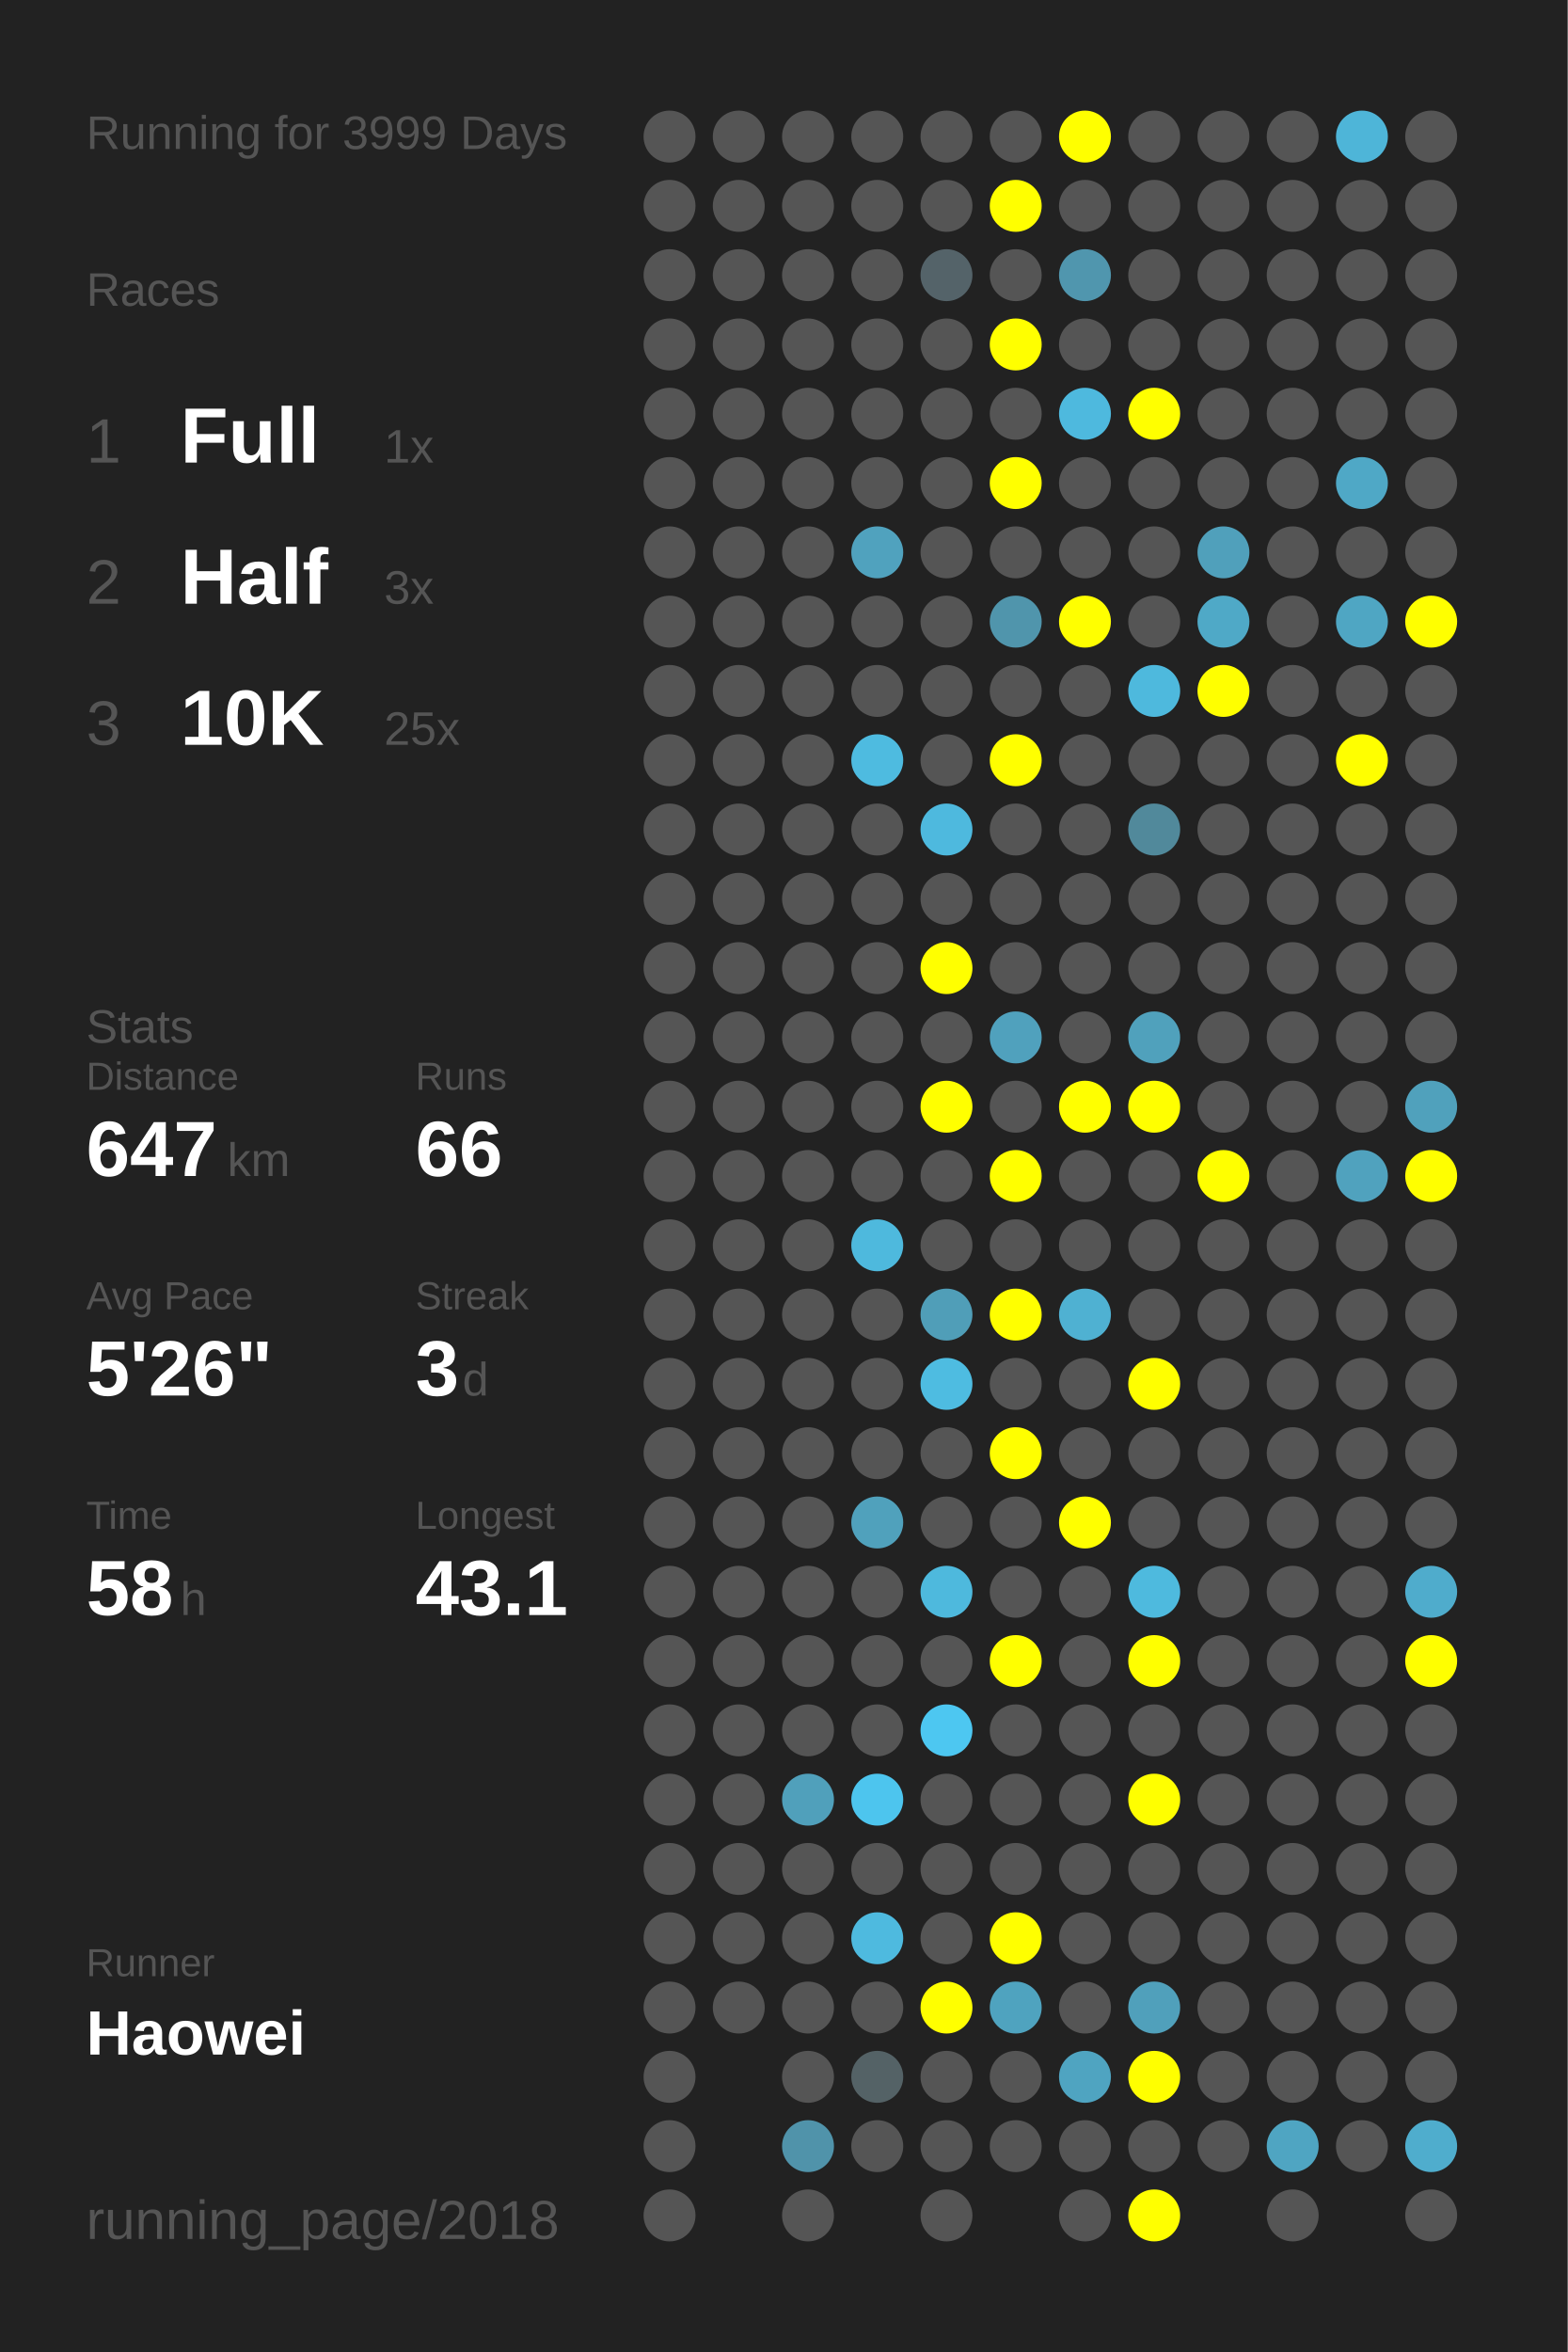
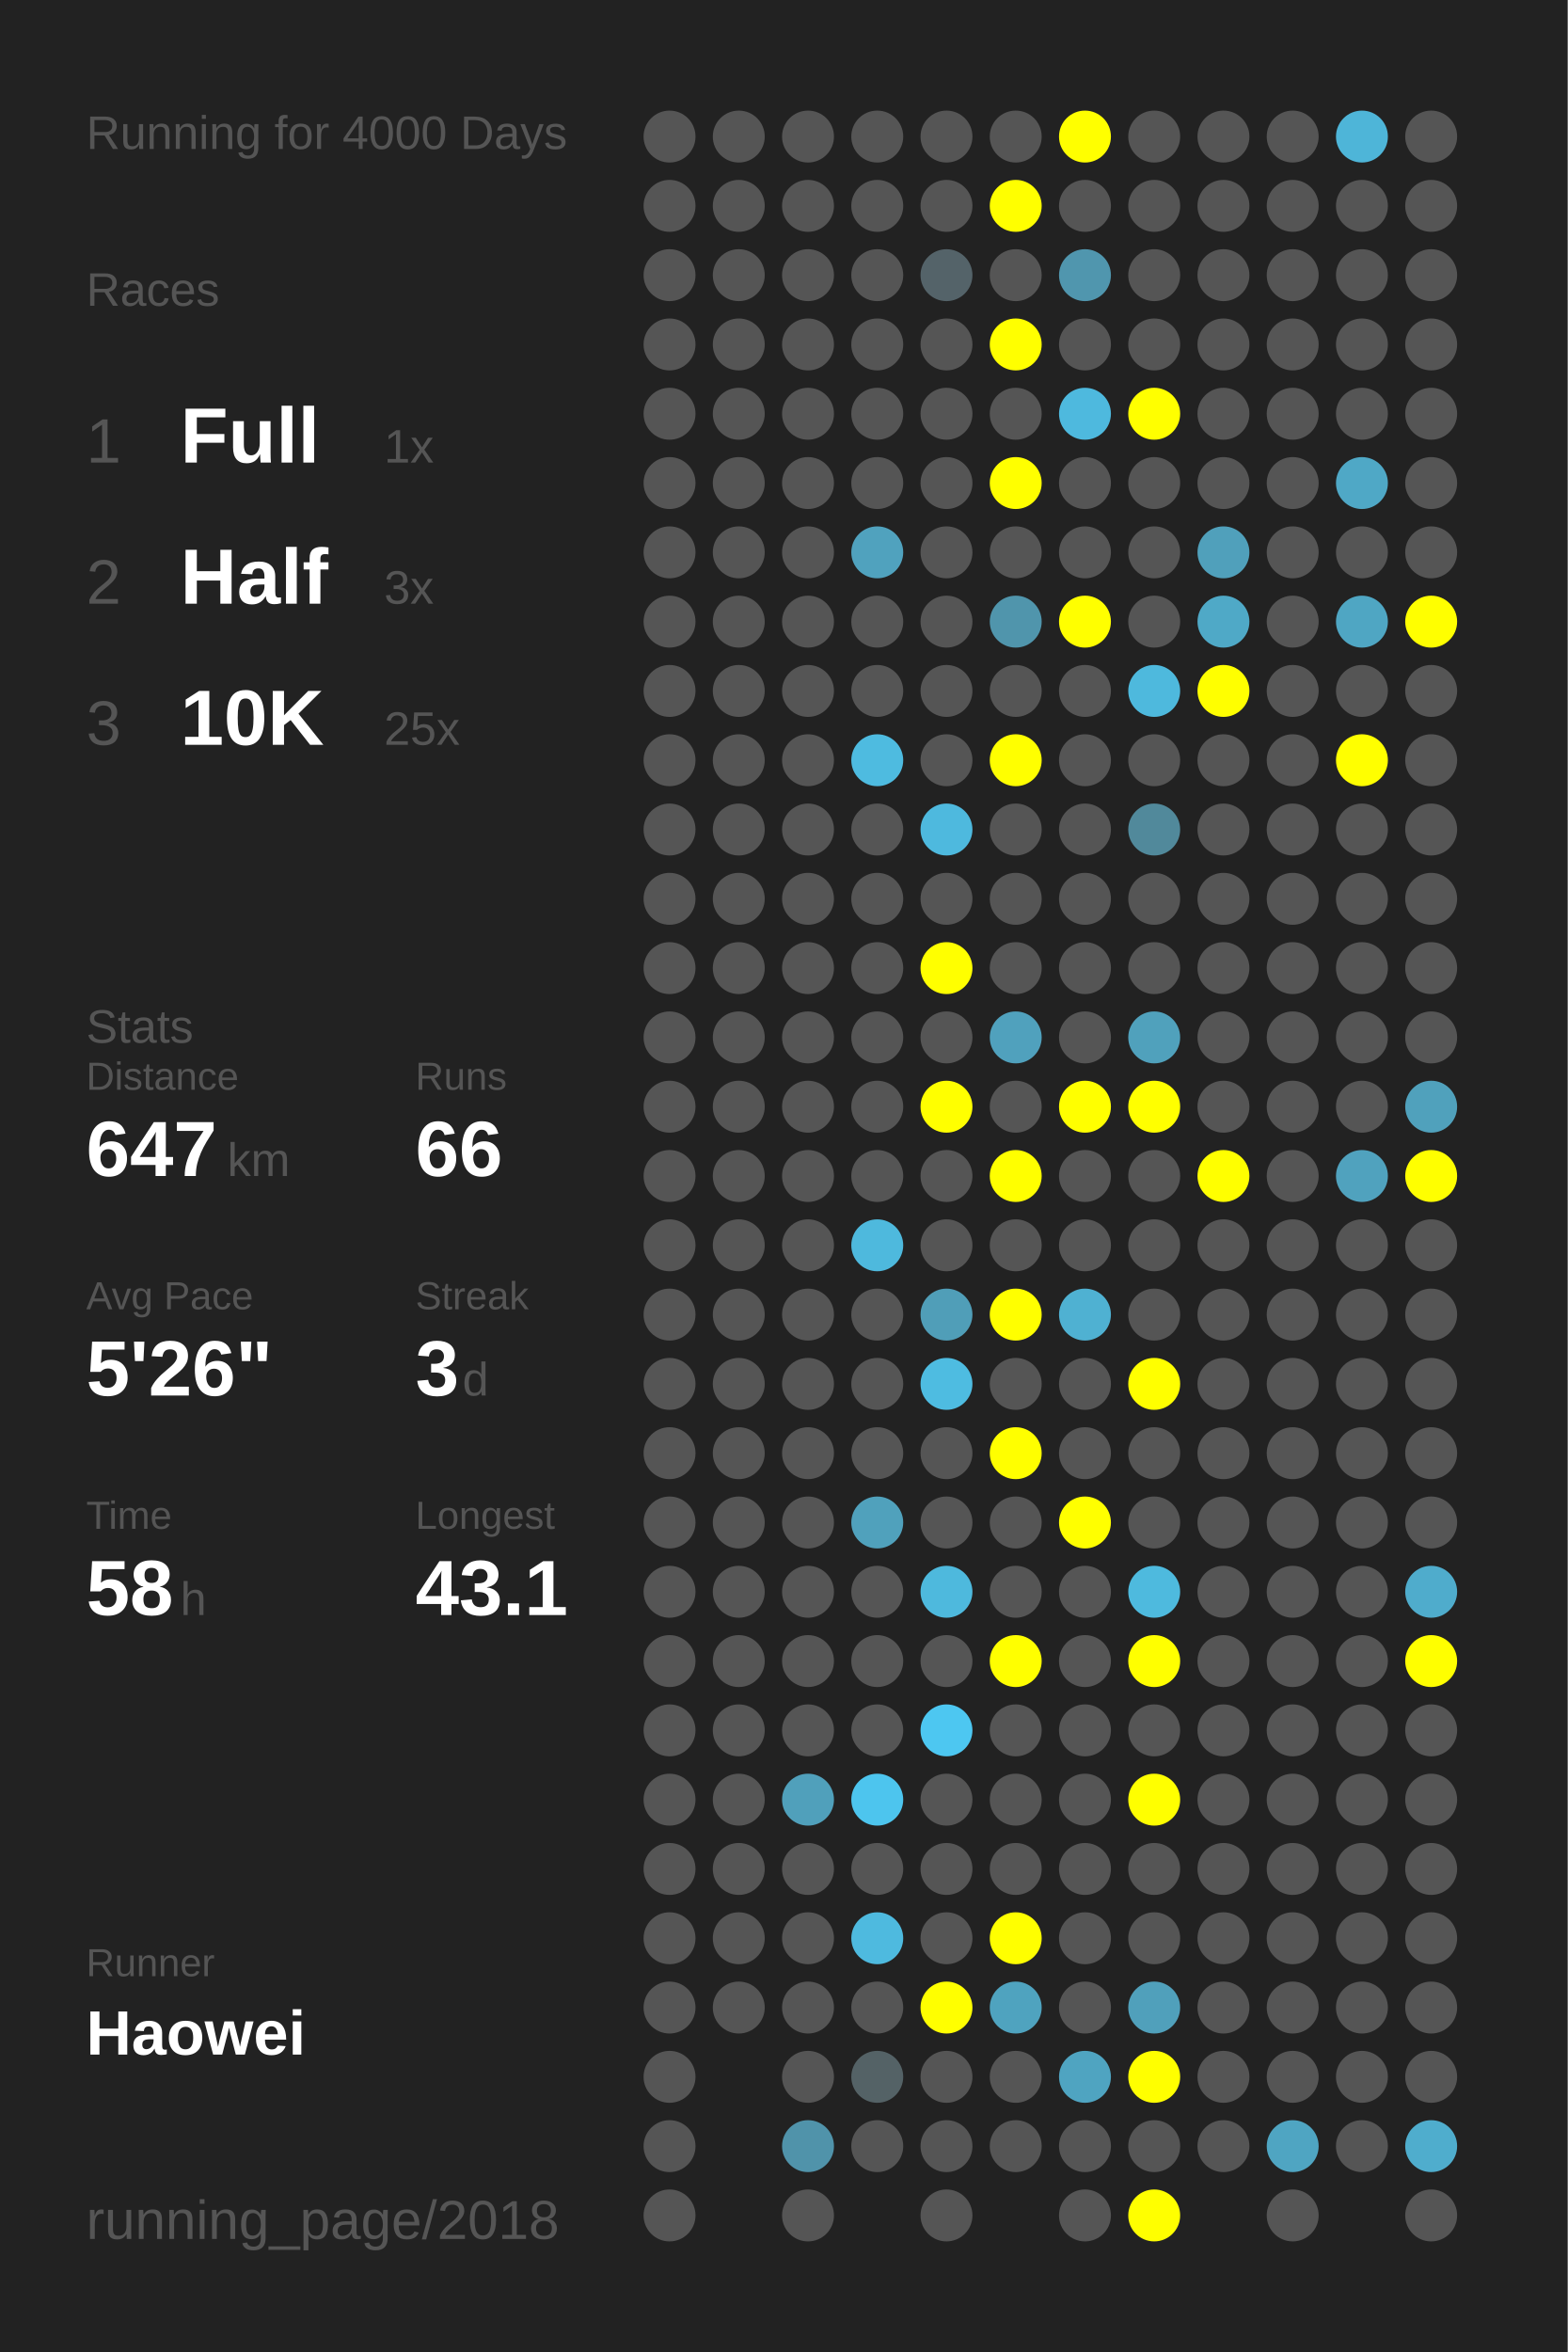
<svg xmlns="http://www.w3.org/2000/svg" baseProfile="full" height="300mm" version="1.1" viewBox="0,0,200,300" width="200mm">
  <defs />
  <rect fill="#222222" height="300" width="200" x="0" y="0" />
-   <text fill="#555555" style="font-size:6px; font-family:Arial;" x="11" y="19">Running for 3999 Days</text>
+   <text fill="#555555" style="font-size:6px; font-family:Arial;" x="11" y="19">Running for 4000 Days</text>
  <text fill="#555555" style="font-size:6px; font-family:Arial;" x="11" y="39">Races</text>
  <text fill="#555555" style="font-size:8px; font-family:Arial;" x="11" y="59">1</text>
  <text fill="#FFFFFF" style="font-size:10px; font-family:Arial; font-weight:bold;" x="23" y="59">Full</text>
  <text fill="#555555" style="font-size:6px; font-family:Arial;" x="49" y="59">1x</text>
  <text fill="#555555" style="font-size:8px; font-family:Arial;" x="11" y="77">2</text>
  <text fill="#FFFFFF" style="font-size:10px; font-family:Arial; font-weight:bold;" x="23" y="77">Half</text>
  <text fill="#555555" style="font-size:6px; font-family:Arial;" x="49" y="77">3x</text>
  <text fill="#555555" style="font-size:8px; font-family:Arial;" x="11" y="95">3</text>
  <text fill="#FFFFFF" style="font-size:10px; font-family:Arial; font-weight:bold;" x="23" y="95">10K</text>
  <text fill="#555555" style="font-size:6px; font-family:Arial;" x="49" y="95">25x</text>
  <text fill="#555555" style="font-size:6px; font-family:Arial;" x="11" y="133">Stats</text>
  <text fill="#555555" style="font-size:5px; font-family:Arial;" x="11" y="139">Distance</text>
  <text fill="#FFFFFF" style="font-size:10px; font-family:Arial; font-weight:bold;" x="11" y="150">647</text>
  <text fill="#555555" style="font-size:6px; font-family:Arial;" x="29" y="150">km</text>
  <text fill="#555555" style="font-size:5px; font-family:Arial;" x="53" y="139">Runs</text>
  <text fill="#FFFFFF" style="font-size:10px; font-family:Arial; font-weight:bold;" x="53" y="150">66</text>
  <text fill="#555555" style="font-size:5px; font-family:Arial;" x="11" y="167">Avg Pace</text>
  <text fill="#FFFFFF" style="font-size:10px; font-family:Arial; font-weight:bold;" x="11" y="178">5'26"</text>
  <text fill="#555555" style="font-size:5px; font-family:Arial;" x="53" y="167">Streak</text>
  <text fill="#FFFFFF" style="font-size:10px; font-family:Arial; font-weight:bold;" x="53" y="178">3</text>
  <text fill="#555555" style="font-size:6px; font-family:Arial;" x="59" y="178">d</text>
  <text fill="#555555" style="font-size:5px; font-family:Arial;" x="11" y="195">Time</text>
  <text fill="#FFFFFF" style="font-size:10px; font-family:Arial; font-weight:bold;" x="11" y="206">58</text>
  <text fill="#555555" style="font-size:6px; font-family:Arial;" x="23" y="206">h</text>
  <text fill="#555555" style="font-size:5px; font-family:Arial;" x="53" y="195">Longest</text>
  <text fill="#FFFFFF" style="font-size:10px; font-family:Arial; font-weight:bold;" x="53" y="206">43.1</text>
  <text fill="#555555" style="font-size:5px; font-family:Arial;" x="11" y="252.065">Runner</text>
  <text fill="#FFFFFF" style="font-size:8px; font-family:Arial; font-weight:bold;" x="11" y="262.065">Haowei</text>
  <text fill="#555555" style="font-size:7px; font-family:Arial;" x="11" y="285.581">running_page/2018</text>
  <circle cx="85.417" cy="17.419" fill="#555555" r="3.312" />
  <circle cx="85.417" cy="26.258" fill="#555555" r="3.312" />
  <circle cx="85.417" cy="35.097" fill="#555555" r="3.312" />
  <circle cx="85.417" cy="43.935" fill="#555555" r="3.312" />
  <circle cx="85.417" cy="52.774" fill="#555555" r="3.312" />
  <circle cx="85.417" cy="61.613" fill="#555555" r="3.312" />
  <circle cx="85.417" cy="70.452" fill="#555555" r="3.312" />
  <circle cx="85.417" cy="79.29" fill="#555555" r="3.312" />
  <circle cx="85.417" cy="88.129" fill="#555555" r="3.312" />
  <circle cx="85.417" cy="96.968" fill="#555555" r="3.312" />
  <circle cx="85.417" cy="105.806" fill="#555555" r="3.312" />
  <circle cx="85.417" cy="114.645" fill="#555555" r="3.312" />
  <circle cx="85.417" cy="123.484" fill="#555555" r="3.312" />
  <circle cx="85.417" cy="132.323" fill="#555555" r="3.312" />
  <circle cx="85.417" cy="141.161" fill="#555555" r="3.312" />
  <circle cx="85.417" cy="150" fill="#555555" r="3.312" />
  <circle cx="85.417" cy="158.839" fill="#555555" r="3.312" />
  <circle cx="85.417" cy="167.677" fill="#555555" r="3.312" />
  <circle cx="85.417" cy="176.516" fill="#555555" r="3.312" />
  <circle cx="85.417" cy="185.355" fill="#555555" r="3.312" />
  <circle cx="85.417" cy="194.194" fill="#555555" r="3.312" />
  <circle cx="85.417" cy="203.032" fill="#555555" r="3.312" />
  <circle cx="85.417" cy="211.871" fill="#555555" r="3.312" />
  <circle cx="85.417" cy="220.71" fill="#555555" r="3.312" />
  <circle cx="85.417" cy="229.548" fill="#555555" r="3.312" />
  <circle cx="85.417" cy="238.387" fill="#555555" r="3.312" />
  <circle cx="85.417" cy="247.226" fill="#555555" r="3.312" />
  <circle cx="85.417" cy="256.065" fill="#555555" r="3.312" />
  <circle cx="85.417" cy="264.903" fill="#555555" r="3.312" />
  <circle cx="85.417" cy="273.742" fill="#555555" r="3.312" />
  <circle cx="85.417" cy="282.581" fill="#555555" r="3.312" />
  <circle cx="94.25" cy="17.419" fill="#555555" r="3.312" />
  <circle cx="94.25" cy="26.258" fill="#555555" r="3.312" />
  <circle cx="94.25" cy="35.097" fill="#555555" r="3.312" />
  <circle cx="94.25" cy="43.935" fill="#555555" r="3.312" />
  <circle cx="94.25" cy="52.774" fill="#555555" r="3.312" />
  <circle cx="94.25" cy="61.613" fill="#555555" r="3.312" />
  <circle cx="94.25" cy="70.452" fill="#555555" r="3.312" />
  <circle cx="94.25" cy="79.29" fill="#555555" r="3.312" />
  <circle cx="94.25" cy="88.129" fill="#555555" r="3.312" />
  <circle cx="94.25" cy="96.968" fill="#555555" r="3.312" />
  <circle cx="94.25" cy="105.806" fill="#555555" r="3.312" />
  <circle cx="94.25" cy="114.645" fill="#555555" r="3.312" />
  <circle cx="94.25" cy="123.484" fill="#555555" r="3.312" />
  <circle cx="94.25" cy="132.323" fill="#555555" r="3.312" />
  <circle cx="94.25" cy="141.161" fill="#555555" r="3.312" />
  <circle cx="94.25" cy="150" fill="#555555" r="3.312" />
  <circle cx="94.25" cy="158.839" fill="#555555" r="3.312" />
  <circle cx="94.25" cy="167.677" fill="#555555" r="3.312" />
  <circle cx="94.25" cy="176.516" fill="#555555" r="3.312" />
  <circle cx="94.25" cy="185.355" fill="#555555" r="3.312" />
  <circle cx="94.25" cy="194.194" fill="#555555" r="3.312" />
  <circle cx="94.25" cy="203.032" fill="#555555" r="3.312" />
  <circle cx="94.25" cy="211.871" fill="#555555" r="3.312" />
  <circle cx="94.25" cy="220.71" fill="#555555" r="3.312" />
  <circle cx="94.25" cy="229.548" fill="#555555" r="3.312" />
  <circle cx="94.25" cy="238.387" fill="#555555" r="3.312" />
  <circle cx="94.25" cy="247.226" fill="#555555" r="3.312" />
  <circle cx="94.25" cy="256.065" fill="#555555" r="3.312" />
  <circle cx="103.083" cy="17.419" fill="#555555" r="3.312" />
  <circle cx="103.083" cy="26.258" fill="#555555" r="3.312" />
  <circle cx="103.083" cy="35.097" fill="#555555" r="3.312" />
  <circle cx="103.083" cy="43.935" fill="#555555" r="3.312" />
  <circle cx="103.083" cy="52.774" fill="#555555" r="3.312" />
  <circle cx="103.083" cy="61.613" fill="#555555" r="3.312" />
  <circle cx="103.083" cy="70.452" fill="#555555" r="3.312" />
  <circle cx="103.083" cy="79.29" fill="#555555" r="3.312" />
  <circle cx="103.083" cy="88.129" fill="#555555" r="3.312" />
  <circle cx="103.083" cy="96.968" fill="#555555" r="3.312" />
  <circle cx="103.083" cy="105.806" fill="#555555" r="3.312" />
  <circle cx="103.083" cy="114.645" fill="#555555" r="3.312" />
  <circle cx="103.083" cy="123.484" fill="#555555" r="3.312" />
  <circle cx="103.083" cy="132.323" fill="#555555" r="3.312" />
  <circle cx="103.083" cy="141.161" fill="#555555" r="3.312" />
  <circle cx="103.083" cy="150" fill="#555555" r="3.312" />
  <circle cx="103.083" cy="158.839" fill="#555555" r="3.312" />
  <circle cx="103.083" cy="167.677" fill="#555555" r="3.312" />
  <circle cx="103.083" cy="176.516" fill="#555555" r="3.312" />
  <circle cx="103.083" cy="185.355" fill="#555555" r="3.312" />
  <circle cx="103.083" cy="194.194" fill="#555555" r="3.312" />
  <circle cx="103.083" cy="203.032" fill="#555555" r="3.312" />
  <circle cx="103.083" cy="211.871" fill="#555555" r="3.312" />
  <circle cx="103.083" cy="220.71" fill="#555555" r="3.312" />
  <circle cx="103.083" cy="229.548" fill="#50a0bb" r="3.312" />
  <circle cx="103.083" cy="238.387" fill="#555555" r="3.312" />
  <circle cx="103.083" cy="247.226" fill="#555555" r="3.312" />
  <circle cx="103.083" cy="256.065" fill="#555555" r="3.312" />
  <circle cx="103.083" cy="264.903" fill="#555555" r="3.312" />
  <circle cx="103.083" cy="273.742" fill="#5093aa" r="3.312" />
  <circle cx="103.083" cy="282.581" fill="#555555" r="3.312" />
  <circle cx="111.917" cy="17.419" fill="#555555" r="3.312" />
  <circle cx="111.917" cy="26.258" fill="#555555" r="3.312" />
  <circle cx="111.917" cy="35.097" fill="#555555" r="3.312" />
  <circle cx="111.917" cy="43.935" fill="#555555" r="3.312" />
  <circle cx="111.917" cy="52.774" fill="#555555" r="3.312" />
  <circle cx="111.917" cy="61.613" fill="#555555" r="3.312" />
  <circle cx="111.917" cy="70.452" fill="#50a2be" r="3.312" />
  <circle cx="111.917" cy="79.29" fill="#555555" r="3.312" />
  <circle cx="111.917" cy="88.129" fill="#555555" r="3.312" />
  <circle cx="111.917" cy="96.968" fill="#4ebbe0" r="3.312" />
  <circle cx="111.917" cy="105.806" fill="#555555" r="3.312" />
  <circle cx="111.917" cy="114.645" fill="#555555" r="3.312" />
  <circle cx="111.917" cy="123.484" fill="#555555" r="3.312" />
  <circle cx="111.917" cy="132.323" fill="#555555" r="3.312" />
  <circle cx="111.917" cy="141.161" fill="#555555" r="3.312" />
  <circle cx="111.917" cy="150" fill="#555555" r="3.312" />
  <circle cx="111.917" cy="158.839" fill="#4eb9dd" r="3.312" />
  <circle cx="111.917" cy="167.677" fill="#555555" r="3.312" />
  <circle cx="111.917" cy="176.516" fill="#555555" r="3.312" />
  <circle cx="111.917" cy="185.355" fill="#555555" r="3.312" />
  <circle cx="111.917" cy="194.194" fill="#50a1bc" r="3.312" />
  <circle cx="111.917" cy="203.032" fill="#555555" r="3.312" />
  <circle cx="111.917" cy="211.871" fill="#555555" r="3.312" />
  <circle cx="111.917" cy="220.71" fill="#555555" r="3.312" />
  <circle cx="111.917" cy="229.548" fill="#4dc5ee" r="3.312" />
  <circle cx="111.917" cy="238.387" fill="#555555" r="3.312" />
  <circle cx="111.917" cy="247.226" fill="#4ebadf" r="3.312" />
  <circle cx="111.917" cy="256.065" fill="#555555" r="3.312" />
  <circle cx="111.917" cy="264.903" fill="#546266" r="3.312" />
  <circle cx="111.917" cy="273.742" fill="#555555" r="3.312" />
  <circle cx="120.75" cy="17.419" fill="#555555" r="3.312" />
  <circle cx="120.75" cy="26.258" fill="#555555" r="3.312" />
  <circle cx="120.75" cy="35.097" fill="#546369" r="3.312" />
  <circle cx="120.75" cy="43.935" fill="#555555" r="3.312" />
  <circle cx="120.75" cy="52.774" fill="#555555" r="3.312" />
  <circle cx="120.75" cy="61.613" fill="#555555" r="3.312" />
  <circle cx="120.75" cy="70.452" fill="#555555" r="3.312" />
  <circle cx="120.75" cy="79.29" fill="#555555" r="3.312" />
  <circle cx="120.75" cy="88.129" fill="#555555" r="3.312" />
  <circle cx="120.75" cy="96.968" fill="#555555" r="3.312" />
  <circle cx="120.75" cy="105.806" fill="#4eb9de" r="3.312" />
  <circle cx="120.75" cy="114.645" fill="#555555" r="3.312" />
  <circle cx="120.75" cy="123.484" fill="#FFFF00" r="3.312" />
  <circle cx="120.75" cy="132.323" fill="#555555" r="3.312" />
  <circle cx="120.75" cy="141.161" fill="#FFFF00" r="3.312" />
  <circle cx="120.75" cy="150" fill="#555555" r="3.312" />
  <circle cx="120.75" cy="158.839" fill="#555555" r="3.312" />
  <circle cx="120.75" cy="167.677" fill="#509eb8" r="3.312" />
  <circle cx="120.75" cy="176.516" fill="#4ebce1" r="3.312" />
  <circle cx="120.75" cy="185.355" fill="#555555" r="3.312" />
  <circle cx="120.75" cy="194.194" fill="#555555" r="3.312" />
  <circle cx="120.75" cy="203.032" fill="#4eb9dd" r="3.312" />
  <circle cx="120.75" cy="211.871" fill="#555555" r="3.312" />
  <circle cx="120.75" cy="220.71" fill="#4dc7f1" r="3.312" />
  <circle cx="120.75" cy="229.548" fill="#555555" r="3.312" />
  <circle cx="120.75" cy="238.387" fill="#555555" r="3.312" />
  <circle cx="120.75" cy="247.226" fill="#555555" r="3.312" />
  <circle cx="120.75" cy="256.065" fill="#FFFF00" r="3.312" />
  <circle cx="120.75" cy="264.903" fill="#555555" r="3.312" />
  <circle cx="120.75" cy="273.742" fill="#555555" r="3.312" />
  <circle cx="120.75" cy="282.581" fill="#555555" r="3.312" />
  <circle cx="129.583" cy="17.419" fill="#555555" r="3.312" />
  <circle cx="129.583" cy="26.258" fill="#FFFF00" r="3.312" />
  <circle cx="129.583" cy="35.097" fill="#555555" r="3.312" />
  <circle cx="129.583" cy="43.935" fill="#FFFF00" r="3.312" />
  <circle cx="129.583" cy="52.774" fill="#555555" r="3.312" />
  <circle cx="129.583" cy="61.613" fill="#FFFF00" r="3.312" />
  <circle cx="129.583" cy="70.452" fill="#555555" r="3.312" />
  <circle cx="129.583" cy="79.29" fill="#5095ac" r="3.312" />
  <circle cx="129.583" cy="88.129" fill="#555555" r="3.312" />
  <circle cx="129.583" cy="96.968" fill="#FFFF00" r="3.312" />
  <circle cx="129.583" cy="105.806" fill="#555555" r="3.312" />
  <circle cx="129.583" cy="114.645" fill="#555555" r="3.312" />
  <circle cx="129.583" cy="123.484" fill="#555555" r="3.312" />
  <circle cx="129.583" cy="132.323" fill="#50a1bd" r="3.312" />
  <circle cx="129.583" cy="141.161" fill="#555555" r="3.312" />
  <circle cx="129.583" cy="150" fill="#FFFF00" r="3.312" />
  <circle cx="129.583" cy="158.839" fill="#555555" r="3.312" />
  <circle cx="129.583" cy="167.677" fill="#FFFF00" r="3.312" />
  <circle cx="129.583" cy="176.516" fill="#555555" r="3.312" />
  <circle cx="129.583" cy="185.355" fill="#FFFF00" r="3.312" />
  <circle cx="129.583" cy="194.194" fill="#555555" r="3.312" />
  <circle cx="129.583" cy="203.032" fill="#555555" r="3.312" />
  <circle cx="129.583" cy="211.871" fill="#FFFF00" r="3.312" />
  <circle cx="129.583" cy="220.71" fill="#555555" r="3.312" />
  <circle cx="129.583" cy="229.548" fill="#555555" r="3.312" />
  <circle cx="129.583" cy="238.387" fill="#555555" r="3.312" />
  <circle cx="129.583" cy="247.226" fill="#FFFF00" r="3.312" />
  <circle cx="129.583" cy="256.065" fill="#4fa3bf" r="3.312" />
  <circle cx="129.583" cy="264.903" fill="#555555" r="3.312" />
  <circle cx="129.583" cy="273.742" fill="#555555" r="3.312" />
  <circle cx="138.417" cy="17.419" fill="#FFFF00" r="3.312" />
  <circle cx="138.417" cy="26.258" fill="#555555" r="3.312" />
  <circle cx="138.417" cy="35.097" fill="#5096ae" r="3.312" />
  <circle cx="138.417" cy="43.935" fill="#555555" r="3.312" />
  <circle cx="138.417" cy="52.774" fill="#4eb9de" r="3.312" />
  <circle cx="138.417" cy="61.613" fill="#555555" r="3.312" />
  <circle cx="138.417" cy="70.452" fill="#555555" r="3.312" />
  <circle cx="138.417" cy="79.29" fill="#FFFF00" r="3.312" />
  <circle cx="138.417" cy="88.129" fill="#555555" r="3.312" />
  <circle cx="138.417" cy="96.968" fill="#555555" r="3.312" />
  <circle cx="138.417" cy="105.806" fill="#555555" r="3.312" />
  <circle cx="138.417" cy="114.645" fill="#555555" r="3.312" />
  <circle cx="138.417" cy="123.484" fill="#555555" r="3.312" />
  <circle cx="138.417" cy="132.323" fill="#555555" r="3.312" />
  <circle cx="138.417" cy="141.161" fill="#FFFF00" r="3.312" />
  <circle cx="138.417" cy="150" fill="#555555" r="3.312" />
  <circle cx="138.417" cy="158.839" fill="#555555" r="3.312" />
  <circle cx="138.417" cy="167.677" fill="#4fb1d2" r="3.312" />
  <circle cx="138.417" cy="176.516" fill="#555555" r="3.312" />
  <circle cx="138.417" cy="185.355" fill="#555555" r="3.312" />
  <circle cx="138.417" cy="194.194" fill="#FFFF00" r="3.312" />
  <circle cx="138.417" cy="203.032" fill="#555555" r="3.312" />
  <circle cx="138.417" cy="211.871" fill="#555555" r="3.312" />
  <circle cx="138.417" cy="220.71" fill="#555555" r="3.312" />
  <circle cx="138.417" cy="229.548" fill="#555555" r="3.312" />
  <circle cx="138.417" cy="238.387" fill="#555555" r="3.312" />
  <circle cx="138.417" cy="247.226" fill="#555555" r="3.312" />
  <circle cx="138.417" cy="256.065" fill="#555555" r="3.312" />
  <circle cx="138.417" cy="264.903" fill="#4fa4c1" r="3.312" />
  <circle cx="138.417" cy="273.742" fill="#555555" r="3.312" />
  <circle cx="138.417" cy="282.581" fill="#555555" r="3.312" />
  <circle cx="147.25" cy="17.419" fill="#555555" r="3.312" />
  <circle cx="147.25" cy="26.258" fill="#555555" r="3.312" />
  <circle cx="147.25" cy="35.097" fill="#555555" r="3.312" />
  <circle cx="147.25" cy="43.935" fill="#555555" r="3.312" />
  <circle cx="147.25" cy="52.774" fill="#FFFF00" r="3.312" />
  <circle cx="147.25" cy="61.613" fill="#555555" r="3.312" />
  <circle cx="147.25" cy="70.452" fill="#555555" r="3.312" />
  <circle cx="147.25" cy="79.29" fill="#555555" r="3.312" />
  <circle cx="147.25" cy="88.129" fill="#4eb9dd" r="3.312" />
  <circle cx="147.25" cy="96.968" fill="#555555" r="3.312" />
  <circle cx="147.25" cy="105.806" fill="#51899b" r="3.312" />
  <circle cx="147.25" cy="114.645" fill="#555555" r="3.312" />
  <circle cx="147.25" cy="123.484" fill="#555555" r="3.312" />
  <circle cx="147.25" cy="132.323" fill="#50a1bc" r="3.312" />
  <circle cx="147.25" cy="141.161" fill="#FFFF00" r="3.312" />
  <circle cx="147.25" cy="150" fill="#555555" r="3.312" />
  <circle cx="147.25" cy="158.839" fill="#555555" r="3.312" />
  <circle cx="147.25" cy="167.677" fill="#555555" r="3.312" />
  <circle cx="147.25" cy="176.516" fill="#FFFF00" r="3.312" />
  <circle cx="147.25" cy="185.355" fill="#555555" r="3.312" />
  <circle cx="147.25" cy="194.194" fill="#555555" r="3.312" />
  <circle cx="147.25" cy="203.032" fill="#4ebade" r="3.312" />
  <circle cx="147.25" cy="211.871" fill="#FFFF00" r="3.312" />
  <circle cx="147.25" cy="220.71" fill="#555555" r="3.312" />
  <circle cx="147.25" cy="229.548" fill="#FFFF00" r="3.312" />
  <circle cx="147.25" cy="238.387" fill="#555555" r="3.312" />
  <circle cx="147.25" cy="247.226" fill="#555555" r="3.312" />
  <circle cx="147.25" cy="256.065" fill="#50a0bb" r="3.312" />
  <circle cx="147.25" cy="264.903" fill="#FFFF00" r="3.312" />
  <circle cx="147.25" cy="273.742" fill="#555555" r="3.312" />
  <circle cx="147.25" cy="282.581" fill="#FFFF00" r="3.312" />
  <circle cx="156.083" cy="17.419" fill="#555555" r="3.312" />
  <circle cx="156.083" cy="26.258" fill="#555555" r="3.312" />
  <circle cx="156.083" cy="35.097" fill="#555555" r="3.312" />
  <circle cx="156.083" cy="43.935" fill="#555555" r="3.312" />
  <circle cx="156.083" cy="52.774" fill="#555555" r="3.312" />
  <circle cx="156.083" cy="61.613" fill="#555555" r="3.312" />
  <circle cx="156.083" cy="70.452" fill="#50a0bb" r="3.312" />
  <circle cx="156.083" cy="79.29" fill="#4fa9c7" r="3.312" />
  <circle cx="156.083" cy="88.129" fill="#FFFF00" r="3.312" />
  <circle cx="156.083" cy="96.968" fill="#555555" r="3.312" />
  <circle cx="156.083" cy="105.806" fill="#555555" r="3.312" />
  <circle cx="156.083" cy="114.645" fill="#555555" r="3.312" />
  <circle cx="156.083" cy="123.484" fill="#555555" r="3.312" />
  <circle cx="156.083" cy="132.323" fill="#555555" r="3.312" />
  <circle cx="156.083" cy="141.161" fill="#555555" r="3.312" />
  <circle cx="156.083" cy="150" fill="#FFFF00" r="3.312" />
  <circle cx="156.083" cy="158.839" fill="#555555" r="3.312" />
  <circle cx="156.083" cy="167.677" fill="#555555" r="3.312" />
  <circle cx="156.083" cy="176.516" fill="#555555" r="3.312" />
  <circle cx="156.083" cy="185.355" fill="#555555" r="3.312" />
  <circle cx="156.083" cy="194.194" fill="#555555" r="3.312" />
  <circle cx="156.083" cy="203.032" fill="#555555" r="3.312" />
  <circle cx="156.083" cy="211.871" fill="#555555" r="3.312" />
  <circle cx="156.083" cy="220.71" fill="#555555" r="3.312" />
  <circle cx="156.083" cy="229.548" fill="#555555" r="3.312" />
  <circle cx="156.083" cy="238.387" fill="#555555" r="3.312" />
  <circle cx="156.083" cy="247.226" fill="#555555" r="3.312" />
  <circle cx="156.083" cy="256.065" fill="#555555" r="3.312" />
  <circle cx="156.083" cy="264.903" fill="#555555" r="3.312" />
  <circle cx="156.083" cy="273.742" fill="#555555" r="3.312" />
  <circle cx="164.917" cy="17.419" fill="#555555" r="3.312" />
  <circle cx="164.917" cy="26.258" fill="#555555" r="3.312" />
  <circle cx="164.917" cy="35.097" fill="#555555" r="3.312" />
  <circle cx="164.917" cy="43.935" fill="#555555" r="3.312" />
  <circle cx="164.917" cy="52.774" fill="#555555" r="3.312" />
  <circle cx="164.917" cy="61.613" fill="#555555" r="3.312" />
  <circle cx="164.917" cy="70.452" fill="#555555" r="3.312" />
  <circle cx="164.917" cy="79.29" fill="#555555" r="3.312" />
  <circle cx="164.917" cy="88.129" fill="#555555" r="3.312" />
  <circle cx="164.917" cy="96.968" fill="#555555" r="3.312" />
  <circle cx="164.917" cy="105.806" fill="#555555" r="3.312" />
  <circle cx="164.917" cy="114.645" fill="#555555" r="3.312" />
  <circle cx="164.917" cy="123.484" fill="#555555" r="3.312" />
  <circle cx="164.917" cy="132.323" fill="#555555" r="3.312" />
  <circle cx="164.917" cy="141.161" fill="#555555" r="3.312" />
  <circle cx="164.917" cy="150" fill="#555555" r="3.312" />
  <circle cx="164.917" cy="158.839" fill="#555555" r="3.312" />
  <circle cx="164.917" cy="167.677" fill="#555555" r="3.312" />
  <circle cx="164.917" cy="176.516" fill="#555555" r="3.312" />
  <circle cx="164.917" cy="185.355" fill="#555555" r="3.312" />
  <circle cx="164.917" cy="194.194" fill="#555555" r="3.312" />
  <circle cx="164.917" cy="203.032" fill="#555555" r="3.312" />
  <circle cx="164.917" cy="211.871" fill="#555555" r="3.312" />
  <circle cx="164.917" cy="220.71" fill="#555555" r="3.312" />
  <circle cx="164.917" cy="229.548" fill="#555555" r="3.312" />
  <circle cx="164.917" cy="238.387" fill="#555555" r="3.312" />
  <circle cx="164.917" cy="247.226" fill="#555555" r="3.312" />
  <circle cx="164.917" cy="256.065" fill="#555555" r="3.312" />
  <circle cx="164.917" cy="264.903" fill="#555555" r="3.312" />
  <circle cx="164.917" cy="273.742" fill="#4fa5c2" r="3.312" />
  <circle cx="164.917" cy="282.581" fill="#555555" r="3.312" />
  <circle cx="173.75" cy="17.419" fill="#4eb5d8" r="3.312" />
  <circle cx="173.75" cy="26.258" fill="#555555" r="3.312" />
  <circle cx="173.75" cy="35.097" fill="#555555" r="3.312" />
  <circle cx="173.75" cy="43.935" fill="#555555" r="3.312" />
  <circle cx="173.75" cy="52.774" fill="#555555" r="3.312" />
  <circle cx="173.75" cy="61.613" fill="#4fa8c6" r="3.312" />
  <circle cx="173.75" cy="70.452" fill="#555555" r="3.312" />
  <circle cx="173.75" cy="79.29" fill="#4fa6c3" r="3.312" />
  <circle cx="173.75" cy="88.129" fill="#555555" r="3.312" />
  <circle cx="173.75" cy="96.968" fill="#FFFF00" r="3.312" />
  <circle cx="173.75" cy="105.806" fill="#555555" r="3.312" />
  <circle cx="173.75" cy="114.645" fill="#555555" r="3.312" />
  <circle cx="173.75" cy="123.484" fill="#555555" r="3.312" />
  <circle cx="173.75" cy="132.323" fill="#555555" r="3.312" />
  <circle cx="173.75" cy="141.161" fill="#555555" r="3.312" />
  <circle cx="173.75" cy="150" fill="#50a2be" r="3.312" />
  <circle cx="173.75" cy="158.839" fill="#555555" r="3.312" />
  <circle cx="173.75" cy="167.677" fill="#555555" r="3.312" />
  <circle cx="173.75" cy="176.516" fill="#555555" r="3.312" />
  <circle cx="173.75" cy="185.355" fill="#555555" r="3.312" />
  <circle cx="173.75" cy="194.194" fill="#555555" r="3.312" />
  <circle cx="173.75" cy="203.032" fill="#555555" r="3.312" />
  <circle cx="173.75" cy="211.871" fill="#555555" r="3.312" />
  <circle cx="173.75" cy="220.71" fill="#555555" r="3.312" />
  <circle cx="173.75" cy="229.548" fill="#555555" r="3.312" />
  <circle cx="173.75" cy="238.387" fill="#555555" r="3.312" />
  <circle cx="173.75" cy="247.226" fill="#555555" r="3.312" />
  <circle cx="173.75" cy="256.065" fill="#555555" r="3.312" />
  <circle cx="173.75" cy="264.903" fill="#555555" r="3.312" />
  <circle cx="173.75" cy="273.742" fill="#555555" r="3.312" />
  <circle cx="182.583" cy="17.419" fill="#555555" r="3.312" />
  <circle cx="182.583" cy="26.258" fill="#555555" r="3.312" />
  <circle cx="182.583" cy="35.097" fill="#555555" r="3.312" />
  <circle cx="182.583" cy="43.935" fill="#555555" r="3.312" />
  <circle cx="182.583" cy="52.774" fill="#555555" r="3.312" />
  <circle cx="182.583" cy="61.613" fill="#555555" r="3.312" />
  <circle cx="182.583" cy="70.452" fill="#555555" r="3.312" />
  <circle cx="182.583" cy="79.29" fill="#FFFF00" r="3.312" />
  <circle cx="182.583" cy="88.129" fill="#555555" r="3.312" />
  <circle cx="182.583" cy="96.968" fill="#555555" r="3.312" />
  <circle cx="182.583" cy="105.806" fill="#555555" r="3.312" />
  <circle cx="182.583" cy="114.645" fill="#555555" r="3.312" />
  <circle cx="182.583" cy="123.484" fill="#555555" r="3.312" />
  <circle cx="182.583" cy="132.323" fill="#555555" r="3.312" />
  <circle cx="182.583" cy="141.161" fill="#50a1bc" r="3.312" />
  <circle cx="182.583" cy="150" fill="#FFFF00" r="3.312" />
  <circle cx="182.583" cy="158.839" fill="#555555" r="3.312" />
  <circle cx="182.583" cy="167.677" fill="#555555" r="3.312" />
  <circle cx="182.583" cy="176.516" fill="#555555" r="3.312" />
  <circle cx="182.583" cy="185.355" fill="#555555" r="3.312" />
  <circle cx="182.583" cy="194.194" fill="#555555" r="3.312" />
  <circle cx="182.583" cy="203.032" fill="#4faccc" r="3.312" />
  <circle cx="182.583" cy="211.871" fill="#FFFF00" r="3.312" />
  <circle cx="182.583" cy="220.71" fill="#555555" r="3.312" />
  <circle cx="182.583" cy="229.548" fill="#555555" r="3.312" />
  <circle cx="182.583" cy="238.387" fill="#555555" r="3.312" />
  <circle cx="182.583" cy="247.226" fill="#555555" r="3.312" />
  <circle cx="182.583" cy="256.065" fill="#555555" r="3.312" />
  <circle cx="182.583" cy="264.903" fill="#555555" r="3.312" />
  <circle cx="182.583" cy="273.742" fill="#4fadcd" r="3.312" />
  <circle cx="182.583" cy="282.581" fill="#555555" r="3.312" />
</svg>
